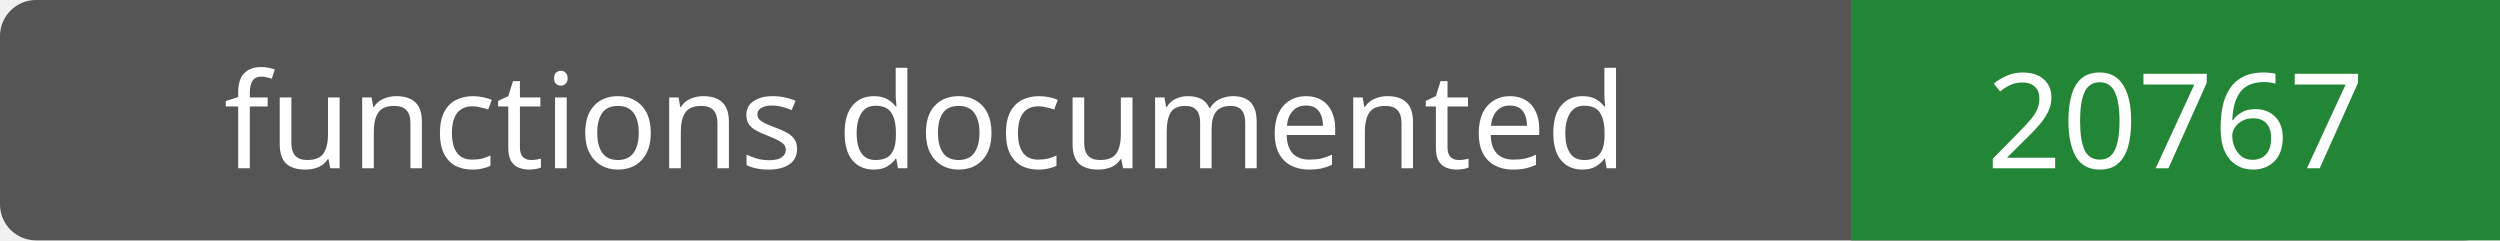
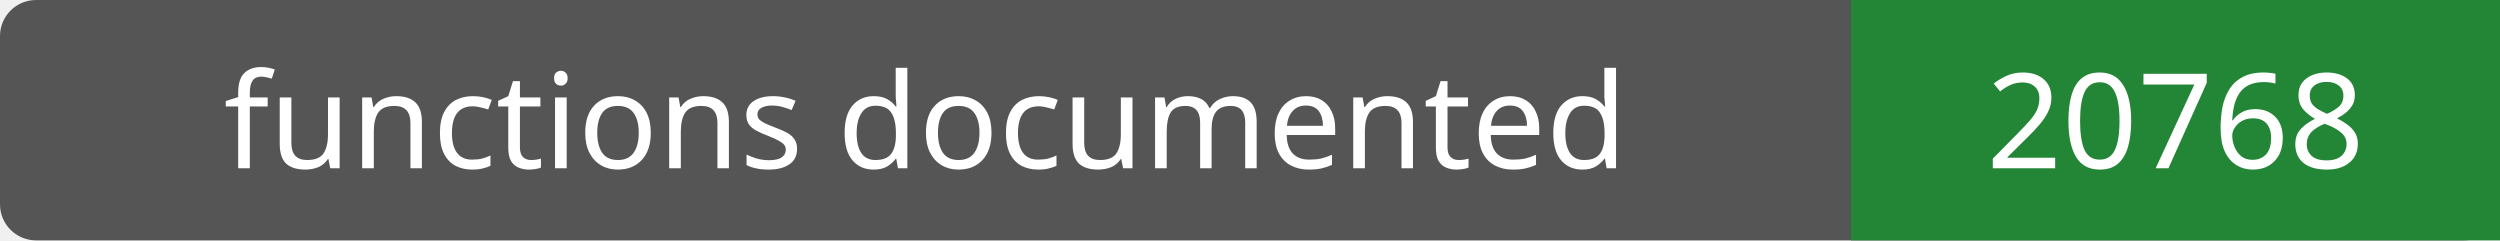
- <svg xmlns="http://www.w3.org/2000/svg" width="208" height="20" role="img" aria-label="functions documented: 20767">
+ <svg xmlns="http://www.w3.org/2000/svg" width="208" height="20" role="img" aria-label="functions documented: 20768">
  <rect width="208" height="20" rx="3" fill="#555" />
  <path fill="#238636" d="M154 0h54v20H154z" />
  <g fill="#fff" text-anchor="middle" font-family="Verdana,sans-serif" font-size="11">
    <text x="77.0" y="14">functions documented</text>
-     <text x="181.0" y="14">20767</text>
+     <text x="181.0" y="14">20768</text>
  </g>
</svg>
